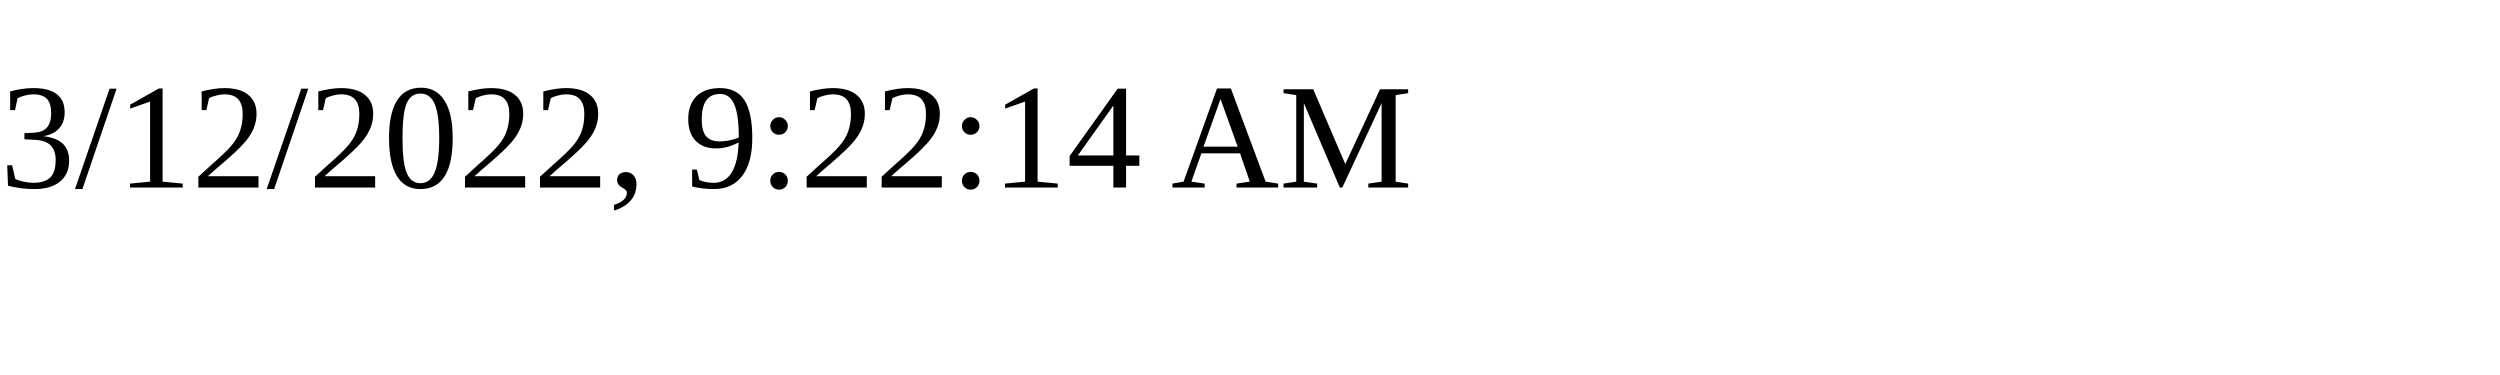
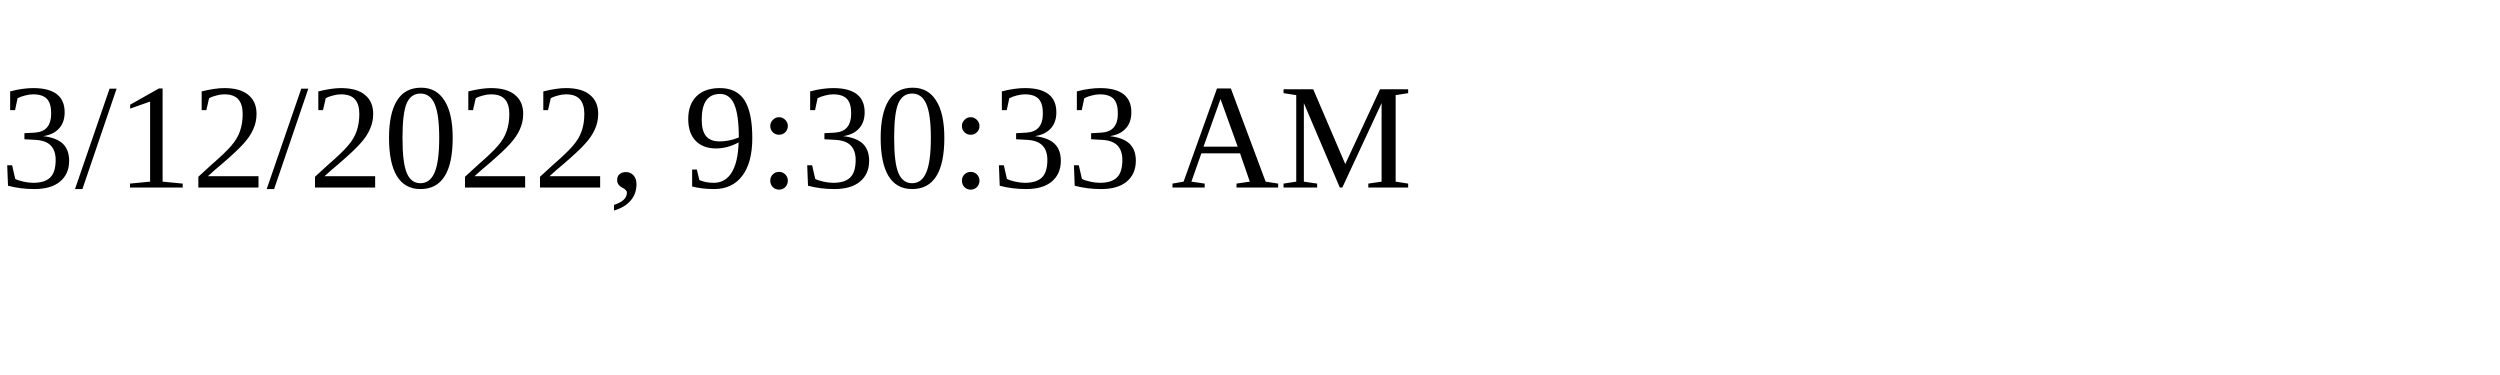
<svg xmlns="http://www.w3.org/2000/svg" height="30" width="200">
-   <text x="0" y="15">3/12/2022, 9:22:14 AM</text>
+   <text x="0" y="15">3/12/2022, 9:30:33 AM</text>
</svg>
